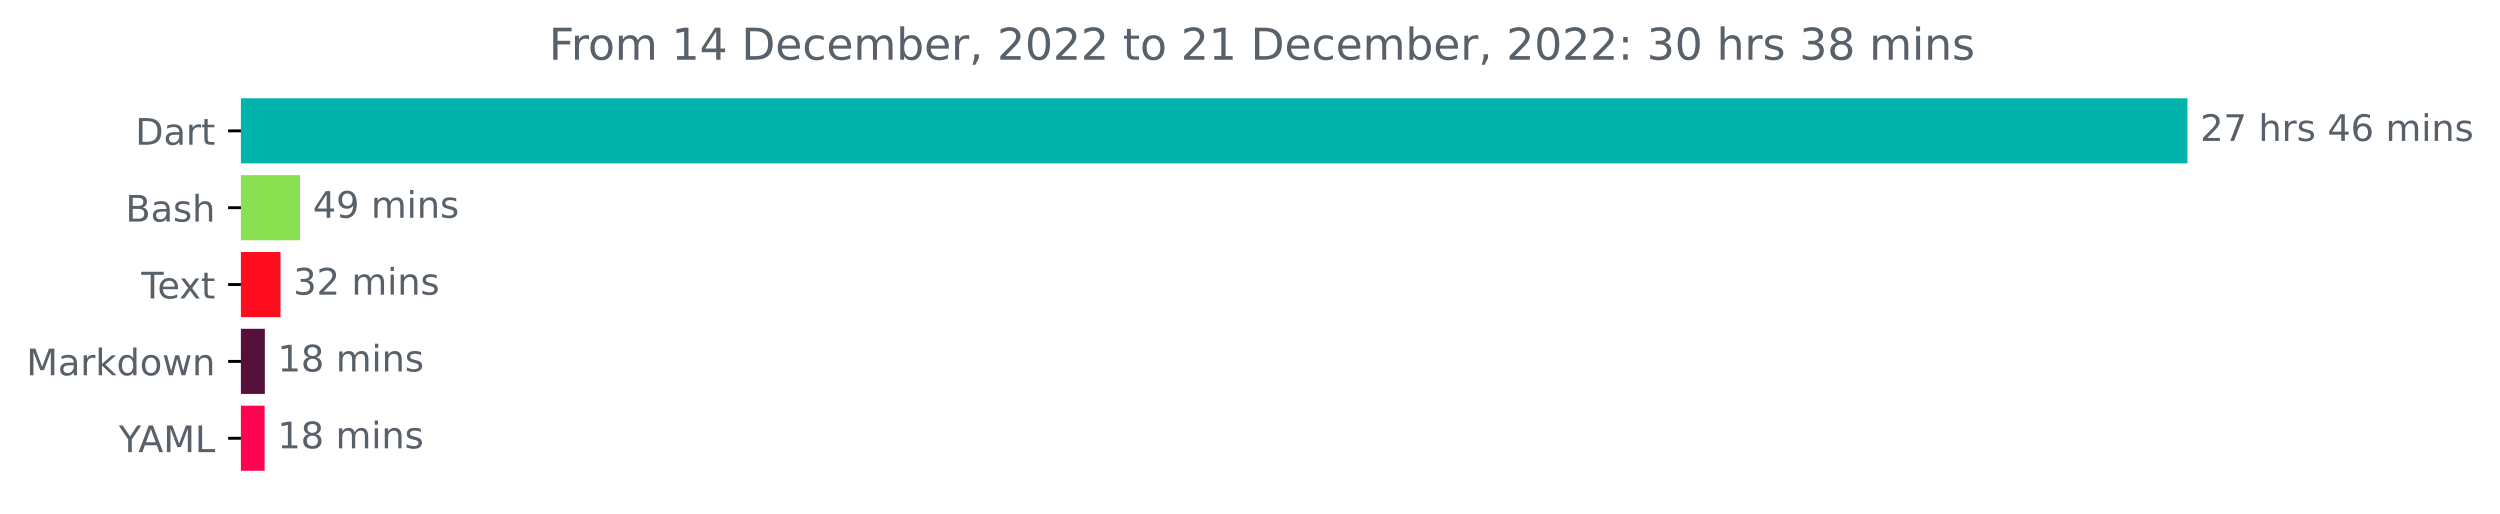
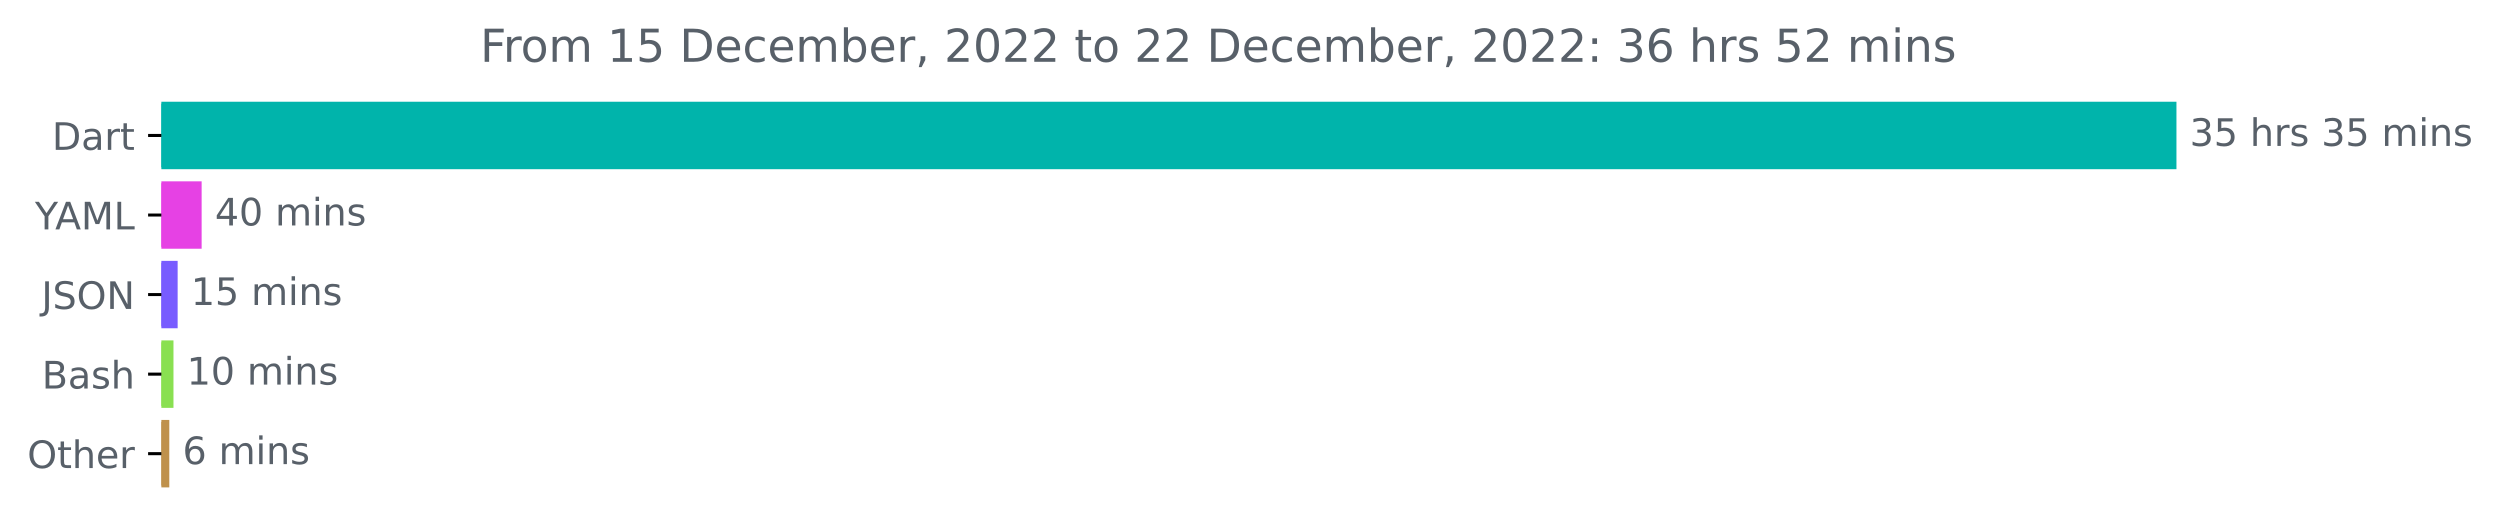
- <svg xmlns="http://www.w3.org/2000/svg" xmlns:xlink="http://www.w3.org/1999/xlink" width="683.177pt" height="140.398pt" viewBox="0 0 683.177 140.398" version="1.1">
+ <svg xmlns="http://www.w3.org/2000/svg" xmlns:xlink="http://www.w3.org/1999/xlink" width="659.93pt" height="140.398pt" viewBox="0 0 659.93 140.398" version="1.1">
  <defs>
    <style type="text/css">*{stroke-linejoin: round; stroke-linecap: butt}</style>
  </defs>
  <g id="figure_1">
    <g id="patch_1">
-       <path d="M 0 140.398  L 683.177 140.398  L 683.177 0  L 0 0  L 0 140.398  z " style="fill: none" />
+       <path d="M 0 140.398  L 659.93 140.398  L 659.93 0  L 0 0  L 0 140.398  z " style="fill: none" />
    </g>
    <g id="axes_1">
      <g id="patch_2">
-         <path d="M 65.841 27.358  L 597.269 27.358  L 597.269 44.158  L 65.841 44.158  z " clip-path="url(#pf920196859)" style="fill: #00b4ab; stroke: #00b4ab; stroke-linejoin: miter" />
+         <path d="M 42.594 27.358  L 574.022 27.358  L 574.022 44.158  L 42.594 44.158  z " clip-path="url(#pb048ce80c2)" style="fill: #00b4ab; stroke: #00b4ab; stroke-linejoin: miter" />
      </g>
      <g id="patch_3">
-         <path d="M 65.841 48.358  L 81.486 48.358  L 81.486 65.158  L 65.841 65.158  z " clip-path="url(#pf920196859)" style="fill: #89e051; stroke: #89e051; stroke-linejoin: miter" />
+         <path d="M 42.594 48.358  L 52.727 48.358  L 52.727 65.158  L 42.594 65.158  z " clip-path="url(#pb048ce80c2)" style="fill: #e641e4; stroke: #e641e4; stroke-linejoin: miter" />
      </g>
      <g id="patch_4">
-         <path d="M 65.841 69.358  L 76.154 69.358  L 76.154 86.158  L 65.841 86.158  z " clip-path="url(#pf920196859)" style="fill: #fe0d1f; stroke: #fe0d1f; stroke-linejoin: miter" />
+         <path d="M 42.594 69.358  L 46.394 69.358  L 46.394 86.158  L 42.594 86.158  z " clip-path="url(#pb048ce80c2)" style="fill: #785cff; stroke: #785cff; stroke-linejoin: miter" />
      </g>
      <g id="patch_5">
-         <path d="M 65.841 90.358  L 71.876 90.358  L 71.876 107.158  L 65.841 107.158  z " clip-path="url(#pf920196859)" style="fill: #551139; stroke: #551139; stroke-linejoin: miter" />
+         <path d="M 42.594 90.358  L 45.292 90.358  L 45.292 107.158  L 42.594 107.158  z " clip-path="url(#pb048ce80c2)" style="fill: #89e051; stroke: #89e051; stroke-linejoin: miter" />
      </g>
      <g id="patch_6">
-         <path d="M 65.841 111.358  L 71.818 111.358  L 71.818 128.158  L 65.841 128.158  z " clip-path="url(#pf920196859)" style="fill: #fd0451; stroke: #fd0451; stroke-linejoin: miter" />
+         <path d="M 42.594 111.358  L 44.191 111.358  L 44.191 128.158  L 42.594 128.158  z " clip-path="url(#pb048ce80c2)" style="fill: #bf914c; stroke: #bf914c; stroke-linejoin: miter" />
      </g>
      <g id="matplotlib.axis_1" />
      <g id="matplotlib.axis_2">
        <g id="ytick_1">
          <g id="line2d_1">
            <defs>
-               <path id="ma99e2d78be" d="M 0 0  L -3.5 0  " style="stroke: #000000; stroke-width: 0.8" />
+               <path id="m96749b98d1" d="M 0 0  L -3.5 0  " style="stroke: #000000; stroke-width: 0.8" />
            </defs>
            <g>
-               <use xlink:href="#ma99e2d78be" x="65.841" y="35.758" style="stroke: #000000; stroke-width: 0.8" />
+               <use xlink:href="#m96749b98d1" x="42.594" y="35.758" style="stroke: #000000; stroke-width: 0.8" />
            </g>
          </g>
          <g id="text_1">
-             <g style="fill: #586069" transform="translate(36.98125 39.55734)scale(0.1 -0.1)">
+             <g style="fill: #586069" transform="translate(13.73438 39.55734)scale(0.1 -0.1)">
              <defs>
                <path id="DejaVuSans-44" d="M 1259 4147  L 1259 519  L 2022 519  Q 2988 519 3436 956  Q 3884 1394 3884 2338  Q 3884 3275 3436 3711  Q 2988 4147 2022 4147  L 1259 4147  z M 628 4666  L 1925 4666  Q 3281 4666 3915 4102  Q 4550 3538 4550 2338  Q 4550 1131 3912 565  Q 3275 0 1925 0  L 628 0  L 628 4666  z " transform="scale(0.015625)" />
                <path id="DejaVuSans-61" d="M 2194 1759  Q 1497 1759 1228 1600  Q 959 1441 959 1056  Q 959 750 1161 570  Q 1363 391 1709 391  Q 2188 391 2477 730  Q 2766 1069 2766 1631  L 2766 1759  L 2194 1759  z M 3341 1997  L 3341 0  L 2766 0  L 2766 531  Q 2569 213 2275 61  Q 1981 -91 1556 -91  Q 1019 -91 701 211  Q 384 513 384 1019  Q 384 1609 779 1909  Q 1175 2209 1959 2209  L 2766 2209  L 2766 2266  Q 2766 2663 2505 2880  Q 2244 3097 1772 3097  Q 1472 3097 1187 3025  Q 903 2953 641 2809  L 641 3341  Q 956 3463 1253 3523  Q 1550 3584 1831 3584  Q 2591 3584 2966 3190  Q 3341 2797 3341 1997  z " transform="scale(0.015625)" />
                <path id="DejaVuSans-72" d="M 2631 2963  Q 2534 3019 2420 3045  Q 2306 3072 2169 3072  Q 1681 3072 1420 2755  Q 1159 2438 1159 1844  L 1159 0  L 581 0  L 581 3500  L 1159 3500  L 1159 2956  Q 1341 3275 1631 3429  Q 1922 3584 2338 3584  Q 2397 3584 2469 3576  Q 2541 3569 2628 3553  L 2631 2963  z " transform="scale(0.015625)" />
                <path id="DejaVuSans-74" d="M 1172 4494  L 1172 3500  L 2356 3500  L 2356 3053  L 1172 3053  L 1172 1153  Q 1172 725 1289 603  Q 1406 481 1766 481  L 2356 481  L 2356 0  L 1766 0  Q 1100 0 847 248  Q 594 497 594 1153  L 594 3053  L 172 3053  L 172 3500  L 594 3500  L 594 4494  L 1172 4494  z " transform="scale(0.015625)" />
              </defs>
              <use xlink:href="#DejaVuSans-44" />
              <use xlink:href="#DejaVuSans-61" x="77.002" />
              <use xlink:href="#DejaVuSans-72" x="138.281" />
              <use xlink:href="#DejaVuSans-74" x="179.395" />
            </g>
          </g>
        </g>
        <g id="ytick_2">
          <g id="line2d_2">
            <g>
-               <use xlink:href="#ma99e2d78be" x="65.841" y="56.758" style="stroke: #000000; stroke-width: 0.8" />
+               <use xlink:href="#m96749b98d1" x="42.594" y="56.758" style="stroke: #000000; stroke-width: 0.8" />
            </g>
          </g>
          <g id="text_2">
-             <g style="fill: #586069" transform="translate(34.30469 60.55734)scale(0.1 -0.1)">
+             <g style="fill: #586069" transform="translate(9.220312 60.55734)scale(0.1 -0.1)">
+               <defs>
+                 <path id="DejaVuSans-59" d="M -13 4666  L 666 4666  L 1959 2747  L 3244 4666  L 3922 4666  L 2272 2222  L 2272 0  L 1638 0  L 1638 2222  L -13 4666  z " transform="scale(0.015625)" />
+                 <path id="DejaVuSans-41" d="M 2188 4044  L 1331 1722  L 3047 1722  L 2188 4044  z M 1831 4666  L 2547 4666  L 4325 0  L 3669 0  L 3244 1197  L 1141 1197  L 716 0  L 50 0  L 1831 4666  z " transform="scale(0.015625)" />
+                 <path id="DejaVuSans-4d" d="M 628 4666  L 1569 4666  L 2759 1491  L 3956 4666  L 4897 4666  L 4897 0  L 4281 0  L 4281 4097  L 3078 897  L 2444 897  L 1241 4097  L 1241 0  L 628 0  L 628 4666  z " transform="scale(0.015625)" />
+                 <path id="DejaVuSans-4c" d="M 628 4666  L 1259 4666  L 1259 531  L 3531 531  L 3531 0  L 628 0  L 628 4666  z " transform="scale(0.015625)" />
+               </defs>
+               <use xlink:href="#DejaVuSans-59" />
+               <use xlink:href="#DejaVuSans-41" x="53.334" />
+               <use xlink:href="#DejaVuSans-4d" x="121.742" />
+               <use xlink:href="#DejaVuSans-4c" x="208.021" />
+             </g>
+           </g>
+         </g>
+         <g id="ytick_3">
+           <g id="line2d_3">
+             <g>
+               <use xlink:href="#m96749b98d1" x="42.594" y="77.758" style="stroke: #000000; stroke-width: 0.8" />
+             </g>
+           </g>
+           <g id="text_3">
+             <g style="fill: #586069" transform="translate(10.94219 81.55734)scale(0.1 -0.1)">
+               <defs>
+                 <path id="DejaVuSans-4a" d="M 628 4666  L 1259 4666  L 1259 325  Q 1259 -519 939 -900  Q 619 -1281 -91 -1281  L -331 -1281  L -331 -750  L -134 -750  Q 284 -750 456 -515  Q 628 -281 628 325  L 628 4666  z " transform="scale(0.015625)" />
+                 <path id="DejaVuSans-53" d="M 3425 4513  L 3425 3897  Q 3066 4069 2747 4153  Q 2428 4238 2131 4238  Q 1616 4238 1336 4038  Q 1056 3838 1056 3469  Q 1056 3159 1242 3001  Q 1428 2844 1947 2747  L 2328 2669  Q 3034 2534 3370 2195  Q 3706 1856 3706 1288  Q 3706 609 3251 259  Q 2797 -91 1919 -91  Q 1588 -91 1214 -16  Q 841 59 441 206  L 441 856  Q 825 641 1194 531  Q 1563 422 1919 422  Q 2459 422 2753 634  Q 3047 847 3047 1241  Q 3047 1584 2836 1778  Q 2625 1972 2144 2069  L 1759 2144  Q 1053 2284 737 2584  Q 422 2884 422 3419  Q 422 4038 858 4394  Q 1294 4750 2059 4750  Q 2388 4750 2728 4690  Q 3069 4631 3425 4513  z " transform="scale(0.015625)" />
+                 <path id="DejaVuSans-4f" d="M 2522 4238  Q 1834 4238 1429 3725  Q 1025 3213 1025 2328  Q 1025 1447 1429 934  Q 1834 422 2522 422  Q 3209 422 3611 934  Q 4013 1447 4013 2328  Q 4013 3213 3611 3725  Q 3209 4238 2522 4238  z M 2522 4750  Q 3503 4750 4090 4092  Q 4678 3434 4678 2328  Q 4678 1225 4090 567  Q 3503 -91 2522 -91  Q 1538 -91 948 565  Q 359 1222 359 2328  Q 359 3434 948 4092  Q 1538 4750 2522 4750  z " transform="scale(0.015625)" />
+                 <path id="DejaVuSans-4e" d="M 628 4666  L 1478 4666  L 3547 763  L 3547 4666  L 4159 4666  L 4159 0  L 3309 0  L 1241 3903  L 1241 0  L 628 0  L 628 4666  z " transform="scale(0.015625)" />
+               </defs>
+               <use xlink:href="#DejaVuSans-4a" />
+               <use xlink:href="#DejaVuSans-53" x="29.492" />
+               <use xlink:href="#DejaVuSans-4f" x="92.969" />
+               <use xlink:href="#DejaVuSans-4e" x="171.68" />
+             </g>
+           </g>
+         </g>
+         <g id="ytick_4">
+           <g id="line2d_4">
+             <g>
+               <use xlink:href="#m96749b98d1" x="42.594" y="98.758" style="stroke: #000000; stroke-width: 0.8" />
+             </g>
+           </g>
+           <g id="text_4">
+             <g style="fill: #586069" transform="translate(11.05781 102.5573)scale(0.1 -0.1)">
              <defs>
                <path id="DejaVuSans-42" d="M 1259 2228  L 1259 519  L 2272 519  Q 2781 519 3026 730  Q 3272 941 3272 1375  Q 3272 1813 3026 2020  Q 2781 2228 2272 2228  L 1259 2228  z M 1259 4147  L 1259 2741  L 2194 2741  Q 2656 2741 2882 2914  Q 3109 3088 3109 3444  Q 3109 3797 2882 3972  Q 2656 4147 2194 4147  L 1259 4147  z M 628 4666  L 2241 4666  Q 2963 4666 3353 4366  Q 3744 4066 3744 3513  Q 3744 3084 3544 2831  Q 3344 2578 2956 2516  Q 3422 2416 3680 2098  Q 3938 1781 3938 1306  Q 3938 681 3513 340  Q 3088 0 2303 0  L 628 0  L 628 4666  z " transform="scale(0.015625)" />
                <path id="DejaVuSans-73" d="M 2834 3397  L 2834 2853  Q 2591 2978 2328 3040  Q 2066 3103 1784 3103  Q 1356 3103 1142 2972  Q 928 2841 928 2578  Q 928 2378 1081 2264  Q 1234 2150 1697 2047  L 1894 2003  Q 2506 1872 2764 1633  Q 3022 1394 3022 966  Q 3022 478 2636 193  Q 2250 -91 1575 -91  Q 1294 -91 989 -36  Q 684 19 347 128  L 347 722  Q 666 556 975 473  Q 1284 391 1588 391  Q 1994 391 2212 530  Q 2431 669 2431 922  Q 2431 1156 2273 1281  Q 2116 1406 1581 1522  L 1381 1569  Q 847 1681 609 1914  Q 372 2147 372 2553  Q 372 3047 722 3315  Q 1072 3584 1716 3584  Q 2034 3584 2315 3537  Q 2597 3491 2834 3397  z " transform="scale(0.015625)" />
                <path id="DejaVuSans-68" d="M 3513 2113  L 3513 0  L 2938 0  L 2938 2094  Q 2938 2591 2744 2837  Q 2550 3084 2163 3084  Q 1697 3084 1428 2787  Q 1159 2491 1159 1978  L 1159 0  L 581 0  L 581 4863  L 1159 4863  L 1159 2956  Q 1366 3272 1645 3428  Q 1925 3584 2291 3584  Q 2894 3584 3203 3211  Q 3513 2838 3513 2113  z " transform="scale(0.015625)" />
              </defs>
              <use xlink:href="#DejaVuSans-42" />
              <use xlink:href="#DejaVuSans-61" x="68.604" />
              <use xlink:href="#DejaVuSans-73" x="129.883" />
              <use xlink:href="#DejaVuSans-68" x="181.982" />
            </g>
          </g>
        </g>
-         <g id="ytick_3">
-           <g id="line2d_3">
-             <g>
-               <use xlink:href="#ma99e2d78be" x="65.841" y="77.758" style="stroke: #000000; stroke-width: 0.8" />
-             </g>
-           </g>
-           <g id="text_3">
-             <g style="fill: #586069" transform="translate(38.61563 81.55734)scale(0.1 -0.1)">
-               <defs>
-                 <path id="DejaVuSans-54" d="M -19 4666  L 3928 4666  L 3928 4134  L 2272 4134  L 2272 0  L 1638 0  L 1638 4134  L -19 4134  L -19 4666  z " transform="scale(0.015625)" />
-                 <path id="DejaVuSans-65" d="M 3597 1894  L 3597 1613  L 953 1613  Q 991 1019 1311 708  Q 1631 397 2203 397  Q 2534 397 2845 478  Q 3156 559 3463 722  L 3463 178  Q 3153 47 2828 -22  Q 2503 -91 2169 -91  Q 1331 -91 842 396  Q 353 884 353 1716  Q 353 2575 817 3079  Q 1281 3584 2069 3584  Q 2775 3584 3186 3129  Q 3597 2675 3597 1894  z M 3022 2063  Q 3016 2534 2758 2815  Q 2500 3097 2075 3097  Q 1594 3097 1305 2825  Q 1016 2553 972 2059  L 3022 2063  z " transform="scale(0.015625)" />
-                 <path id="DejaVuSans-78" d="M 3513 3500  L 2247 1797  L 3578 0  L 2900 0  L 1881 1375  L 863 0  L 184 0  L 1544 1831  L 300 3500  L 978 3500  L 1906 2253  L 2834 3500  L 3513 3500  z " transform="scale(0.015625)" />
-               </defs>
-               <use xlink:href="#DejaVuSans-54" />
-               <use xlink:href="#DejaVuSans-65" x="44.084" />
-               <use xlink:href="#DejaVuSans-78" x="103.857" />
-               <use xlink:href="#DejaVuSans-74" x="163.037" />
-             </g>
-           </g>
-         </g>
-         <g id="ytick_4">
-           <g id="line2d_4">
-             <g>
-               <use xlink:href="#ma99e2d78be" x="65.841" y="98.758" style="stroke: #000000; stroke-width: 0.8" />
-             </g>
-           </g>
-           <g id="text_4">
-             <g style="fill: #586069" transform="translate(7.2 102.5573)scale(0.1 -0.1)">
-               <defs>
-                 <path id="DejaVuSans-4d" d="M 628 4666  L 1569 4666  L 2759 1491  L 3956 4666  L 4897 4666  L 4897 0  L 4281 0  L 4281 4097  L 3078 897  L 2444 897  L 1241 4097  L 1241 0  L 628 0  L 628 4666  z " transform="scale(0.015625)" />
-                 <path id="DejaVuSans-6b" d="M 581 4863  L 1159 4863  L 1159 1991  L 2875 3500  L 3609 3500  L 1753 1863  L 3688 0  L 2938 0  L 1159 1709  L 1159 0  L 581 0  L 581 4863  z " transform="scale(0.015625)" />
-                 <path id="DejaVuSans-64" d="M 2906 2969  L 2906 4863  L 3481 4863  L 3481 0  L 2906 0  L 2906 525  Q 2725 213 2448 61  Q 2172 -91 1784 -91  Q 1150 -91 751 415  Q 353 922 353 1747  Q 353 2572 751 3078  Q 1150 3584 1784 3584  Q 2172 3584 2448 3432  Q 2725 3281 2906 2969  z M 947 1747  Q 947 1113 1208 752  Q 1469 391 1925 391  Q 2381 391 2643 752  Q 2906 1113 2906 1747  Q 2906 2381 2643 2742  Q 2381 3103 1925 3103  Q 1469 3103 1208 2742  Q 947 2381 947 1747  z " transform="scale(0.015625)" />
-                 <path id="DejaVuSans-6f" d="M 1959 3097  Q 1497 3097 1228 2736  Q 959 2375 959 1747  Q 959 1119 1226 758  Q 1494 397 1959 397  Q 2419 397 2687 759  Q 2956 1122 2956 1747  Q 2956 2369 2687 2733  Q 2419 3097 1959 3097  z M 1959 3584  Q 2709 3584 3137 3096  Q 3566 2609 3566 1747  Q 3566 888 3137 398  Q 2709 -91 1959 -91  Q 1206 -91 779 398  Q 353 888 353 1747  Q 353 2609 779 3096  Q 1206 3584 1959 3584  z " transform="scale(0.015625)" />
-                 <path id="DejaVuSans-77" d="M 269 3500  L 844 3500  L 1563 769  L 2278 3500  L 2956 3500  L 3675 769  L 4391 3500  L 4966 3500  L 4050 0  L 3372 0  L 2619 2869  L 1863 0  L 1184 0  L 269 3500  z " transform="scale(0.015625)" />
-                 <path id="DejaVuSans-6e" d="M 3513 2113  L 3513 0  L 2938 0  L 2938 2094  Q 2938 2591 2744 2837  Q 2550 3084 2163 3084  Q 1697 3084 1428 2787  Q 1159 2491 1159 1978  L 1159 0  L 581 0  L 581 3500  L 1159 3500  L 1159 2956  Q 1366 3272 1645 3428  Q 1925 3584 2291 3584  Q 2894 3584 3203 3211  Q 3513 2838 3513 2113  z " transform="scale(0.015625)" />
-               </defs>
-               <use xlink:href="#DejaVuSans-4d" />
-               <use xlink:href="#DejaVuSans-61" x="86.279" />
-               <use xlink:href="#DejaVuSans-72" x="147.559" />
-               <use xlink:href="#DejaVuSans-6b" x="188.672" />
-               <use xlink:href="#DejaVuSans-64" x="246.582" />
-               <use xlink:href="#DejaVuSans-6f" x="310.059" />
-               <use xlink:href="#DejaVuSans-77" x="371.24" />
-               <use xlink:href="#DejaVuSans-6e" x="453.027" />
-             </g>
-           </g>
-         </g>
        <g id="ytick_5">
          <g id="line2d_5">
            <g>
-               <use xlink:href="#ma99e2d78be" x="65.841" y="119.758" style="stroke: #000000; stroke-width: 0.8" />
+               <use xlink:href="#m96749b98d1" x="42.594" y="119.758" style="stroke: #000000; stroke-width: 0.8" />
            </g>
          </g>
          <g id="text_5">
-             <g style="fill: #586069" transform="translate(32.46719 123.5573)scale(0.1 -0.1)">
-               <defs>
-                 <path id="DejaVuSans-59" d="M -13 4666  L 666 4666  L 1959 2747  L 3244 4666  L 3922 4666  L 2272 2222  L 2272 0  L 1638 0  L 1638 2222  L -13 4666  z " transform="scale(0.015625)" />
-                 <path id="DejaVuSans-41" d="M 2188 4044  L 1331 1722  L 3047 1722  L 2188 4044  z M 1831 4666  L 2547 4666  L 4325 0  L 3669 0  L 3244 1197  L 1141 1197  L 716 0  L 50 0  L 1831 4666  z " transform="scale(0.015625)" />
-                 <path id="DejaVuSans-4c" d="M 628 4666  L 1259 4666  L 1259 531  L 3531 531  L 3531 0  L 628 0  L 628 4666  z " transform="scale(0.015625)" />
-               </defs>
-               <use xlink:href="#DejaVuSans-59" />
-               <use xlink:href="#DejaVuSans-41" x="53.334" />
-               <use xlink:href="#DejaVuSans-4d" x="121.742" />
-               <use xlink:href="#DejaVuSans-4c" x="208.021" />
+             <g style="fill: #586069" transform="translate(7.2 123.5573)scale(0.1 -0.1)">
+               <defs>
+                 <path id="DejaVuSans-65" d="M 3597 1894  L 3597 1613  L 953 1613  Q 991 1019 1311 708  Q 1631 397 2203 397  Q 2534 397 2845 478  Q 3156 559 3463 722  L 3463 178  Q 3153 47 2828 -22  Q 2503 -91 2169 -91  Q 1331 -91 842 396  Q 353 884 353 1716  Q 353 2575 817 3079  Q 1281 3584 2069 3584  Q 2775 3584 3186 3129  Q 3597 2675 3597 1894  z M 3022 2063  Q 3016 2534 2758 2815  Q 2500 3097 2075 3097  Q 1594 3097 1305 2825  Q 1016 2553 972 2059  L 3022 2063  z " transform="scale(0.015625)" />
+               </defs>
+               <use xlink:href="#DejaVuSans-4f" />
+               <use xlink:href="#DejaVuSans-74" x="78.711" />
+               <use xlink:href="#DejaVuSans-68" x="117.92" />
+               <use xlink:href="#DejaVuSans-65" x="181.299" />
+               <use xlink:href="#DejaVuSans-72" x="242.822" />
            </g>
          </g>
        </g>
      </g>
      <g id="text_6">
-         <g style="fill: #586069" transform="translate(601.2692 38.5175)scale(0.1 -0.1)">
-           <defs>
-             <path id="DejaVuSans-32" d="M 1228 531  L 3431 531  L 3431 0  L 469 0  L 469 531  Q 828 903 1448 1529  Q 2069 2156 2228 2338  Q 2531 2678 2651 2914  Q 2772 3150 2772 3378  Q 2772 3750 2511 3984  Q 2250 4219 1831 4219  Q 1534 4219 1204 4116  Q 875 4013 500 3803  L 500 4441  Q 881 4594 1212 4672  Q 1544 4750 1819 4750  Q 2544 4750 2975 4387  Q 3406 4025 3406 3419  Q 3406 3131 3298 2873  Q 3191 2616 2906 2266  Q 2828 2175 2409 1742  Q 1991 1309 1228 531  z " transform="scale(0.015625)" />
-             <path id="DejaVuSans-37" d="M 525 4666  L 3525 4666  L 3525 4397  L 1831 0  L 1172 0  L 2766 4134  L 525 4134  L 525 4666  z " transform="scale(0.015625)" />
+         <g style="fill: #586069" transform="translate(578.0223 38.5175)scale(0.1 -0.1)">
+           <defs>
+             <path id="DejaVuSans-33" d="M 2597 2516  Q 3050 2419 3304 2112  Q 3559 1806 3559 1356  Q 3559 666 3084 287  Q 2609 -91 1734 -91  Q 1441 -91 1130 -33  Q 819 25 488 141  L 488 750  Q 750 597 1062 519  Q 1375 441 1716 441  Q 2309 441 2620 675  Q 2931 909 2931 1356  Q 2931 1769 2642 2001  Q 2353 2234 1838 2234  L 1294 2234  L 1294 2753  L 1863 2753  Q 2328 2753 2575 2939  Q 2822 3125 2822 3475  Q 2822 3834 2567 4026  Q 2313 4219 1838 4219  Q 1578 4219 1281 4162  Q 984 4106 628 3988  L 628 4550  Q 988 4650 1302 4700  Q 1616 4750 1894 4750  Q 2613 4750 3031 4423  Q 3450 4097 3450 3541  Q 3450 3153 3228 2886  Q 3006 2619 2597 2516  z " transform="scale(0.015625)" />
+             <path id="DejaVuSans-35" d="M 691 4666  L 3169 4666  L 3169 4134  L 1269 4134  L 1269 2991  Q 1406 3038 1543 3061  Q 1681 3084 1819 3084  Q 2600 3084 3056 2656  Q 3513 2228 3513 1497  Q 3513 744 3044 326  Q 2575 -91 1722 -91  Q 1428 -91 1123 -41  Q 819 9 494 109  L 494 744  Q 775 591 1075 516  Q 1375 441 1709 441  Q 2250 441 2565 725  Q 2881 1009 2881 1497  Q 2881 1984 2565 2268  Q 2250 2553 1709 2553  Q 1456 2553 1204 2497  Q 953 2441 691 2322  L 691 4666  z " transform="scale(0.015625)" />
            <path id="DejaVuSans-20" transform="scale(0.015625)" />
-             <path id="DejaVuSans-34" d="M 2419 4116  L 825 1625  L 2419 1625  L 2419 4116  z M 2253 4666  L 3047 4666  L 3047 1625  L 3713 1625  L 3713 1100  L 3047 1100  L 3047 0  L 2419 0  L 2419 1100  L 313 1100  L 313 1709  L 2253 4666  z " transform="scale(0.015625)" />
-             <path id="DejaVuSans-36" d="M 2113 2584  Q 1688 2584 1439 2293  Q 1191 2003 1191 1497  Q 1191 994 1439 701  Q 1688 409 2113 409  Q 2538 409 2786 701  Q 3034 994 3034 1497  Q 3034 2003 2786 2293  Q 2538 2584 2113 2584  z M 3366 4563  L 3366 3988  Q 3128 4100 2886 4159  Q 2644 4219 2406 4219  Q 1781 4219 1451 3797  Q 1122 3375 1075 2522  Q 1259 2794 1537 2939  Q 1816 3084 2150 3084  Q 2853 3084 3261 2657  Q 3669 2231 3669 1497  Q 3669 778 3244 343  Q 2819 -91 2113 -91  Q 1303 -91 875 529  Q 447 1150 447 2328  Q 447 3434 972 4092  Q 1497 4750 2381 4750  Q 2619 4750 2861 4703  Q 3103 4656 3366 4563  z " transform="scale(0.015625)" />
            <path id="DejaVuSans-6d" d="M 3328 2828  Q 3544 3216 3844 3400  Q 4144 3584 4550 3584  Q 5097 3584 5394 3201  Q 5691 2819 5691 2113  L 5691 0  L 5113 0  L 5113 2094  Q 5113 2597 4934 2840  Q 4756 3084 4391 3084  Q 3944 3084 3684 2787  Q 3425 2491 3425 1978  L 3425 0  L 2847 0  L 2847 2094  Q 2847 2600 2669 2842  Q 2491 3084 2119 3084  Q 1678 3084 1418 2786  Q 1159 2488 1159 1978  L 1159 0  L 581 0  L 581 3500  L 1159 3500  L 1159 2956  Q 1356 3278 1631 3431  Q 1906 3584 2284 3584  Q 2666 3584 2933 3390  Q 3200 3197 3328 2828  z " transform="scale(0.015625)" />
            <path id="DejaVuSans-69" d="M 603 3500  L 1178 3500  L 1178 0  L 603 0  L 603 3500  z M 603 4863  L 1178 4863  L 1178 4134  L 603 4134  L 603 4863  z " transform="scale(0.015625)" />
-           </defs>
-           <use xlink:href="#DejaVuSans-32" />
-           <use xlink:href="#DejaVuSans-37" x="63.623" />
+             <path id="DejaVuSans-6e" d="M 3513 2113  L 3513 0  L 2938 0  L 2938 2094  Q 2938 2591 2744 2837  Q 2550 3084 2163 3084  Q 1697 3084 1428 2787  Q 1159 2491 1159 1978  L 1159 0  L 581 0  L 581 3500  L 1159 3500  L 1159 2956  Q 1366 3272 1645 3428  Q 1925 3584 2291 3584  Q 2894 3584 3203 3211  Q 3513 2838 3513 2113  z " transform="scale(0.015625)" />
+           </defs>
+           <use xlink:href="#DejaVuSans-33" />
+           <use xlink:href="#DejaVuSans-35" x="63.623" />
          <use xlink:href="#DejaVuSans-20" x="127.246" />
          <use xlink:href="#DejaVuSans-68" x="159.033" />
          <use xlink:href="#DejaVuSans-72" x="222.412" />
          <use xlink:href="#DejaVuSans-73" x="263.525" />
          <use xlink:href="#DejaVuSans-20" x="315.625" />
-           <use xlink:href="#DejaVuSans-34" x="347.412" />
-           <use xlink:href="#DejaVuSans-36" x="411.035" />
+           <use xlink:href="#DejaVuSans-33" x="347.412" />
+           <use xlink:href="#DejaVuSans-35" x="411.035" />
          <use xlink:href="#DejaVuSans-20" x="474.658" />
          <use xlink:href="#DejaVuSans-6d" x="506.445" />
          <use xlink:href="#DejaVuSans-69" x="603.857" />
          <use xlink:href="#DejaVuSans-6e" x="631.641" />
          <use xlink:href="#DejaVuSans-73" x="695.02" />
        </g>
      </g>
      <g id="text_7">
-         <g style="fill: #586069" transform="translate(85.48639 59.5175)scale(0.1 -0.1)">
-           <defs>
-             <path id="DejaVuSans-39" d="M 703 97  L 703 672  Q 941 559 1184 500  Q 1428 441 1663 441  Q 2288 441 2617 861  Q 2947 1281 2994 2138  Q 2813 1869 2534 1725  Q 2256 1581 1919 1581  Q 1219 1581 811 2004  Q 403 2428 403 3163  Q 403 3881 828 4315  Q 1253 4750 1959 4750  Q 2769 4750 3195 4129  Q 3622 3509 3622 2328  Q 3622 1225 3098 567  Q 2575 -91 1691 -91  Q 1453 -91 1209 -44  Q 966 3 703 97  z M 1959 2075  Q 2384 2075 2632 2365  Q 2881 2656 2881 3163  Q 2881 3666 2632 3958  Q 2384 4250 1959 4250  Q 1534 4250 1286 3958  Q 1038 3666 1038 3163  Q 1038 2656 1286 2365  Q 1534 2075 1959 2075  z " transform="scale(0.015625)" />
+         <g style="fill: #586069" transform="translate(56.72669 59.5175)scale(0.1 -0.1)">
+           <defs>
+             <path id="DejaVuSans-34" d="M 2419 4116  L 825 1625  L 2419 1625  L 2419 4116  z M 2253 4666  L 3047 4666  L 3047 1625  L 3713 1625  L 3713 1100  L 3047 1100  L 3047 0  L 2419 0  L 2419 1100  L 313 1100  L 313 1709  L 2253 4666  z " transform="scale(0.015625)" />
+             <path id="DejaVuSans-30" d="M 2034 4250  Q 1547 4250 1301 3770  Q 1056 3291 1056 2328  Q 1056 1369 1301 889  Q 1547 409 2034 409  Q 2525 409 2770 889  Q 3016 1369 3016 2328  Q 3016 3291 2770 3770  Q 2525 4250 2034 4250  z M 2034 4750  Q 2819 4750 3233 4129  Q 3647 3509 3647 2328  Q 3647 1150 3233 529  Q 2819 -91 2034 -91  Q 1250 -91 836 529  Q 422 1150 422 2328  Q 422 3509 836 4129  Q 1250 4750 2034 4750  z " transform="scale(0.015625)" />
          </defs>
          <use xlink:href="#DejaVuSans-34" />
-           <use xlink:href="#DejaVuSans-39" x="63.623" />
+           <use xlink:href="#DejaVuSans-30" x="63.623" />
          <use xlink:href="#DejaVuSans-20" x="127.246" />
          <use xlink:href="#DejaVuSans-6d" x="159.033" />
          <use xlink:href="#DejaVuSans-69" x="256.445" />
          <use xlink:href="#DejaVuSans-6e" x="284.229" />
          <use xlink:href="#DejaVuSans-73" x="347.607" />
        </g>
      </g>
      <g id="text_8">
-         <g style="fill: #586069" transform="translate(80.15394 80.5175)scale(0.1 -0.1)">
-           <defs>
-             <path id="DejaVuSans-33" d="M 2597 2516  Q 3050 2419 3304 2112  Q 3559 1806 3559 1356  Q 3559 666 3084 287  Q 2609 -91 1734 -91  Q 1441 -91 1130 -33  Q 819 25 488 141  L 488 750  Q 750 597 1062 519  Q 1375 441 1716 441  Q 2309 441 2620 675  Q 2931 909 2931 1356  Q 2931 1769 2642 2001  Q 2353 2234 1838 2234  L 1294 2234  L 1294 2753  L 1863 2753  Q 2328 2753 2575 2939  Q 2822 3125 2822 3475  Q 2822 3834 2567 4026  Q 2313 4219 1838 4219  Q 1578 4219 1281 4162  Q 984 4106 628 3988  L 628 4550  Q 988 4650 1302 4700  Q 1616 4750 1894 4750  Q 2613 4750 3031 4423  Q 3450 4097 3450 3541  Q 3450 3153 3228 2886  Q 3006 2619 2597 2516  z " transform="scale(0.015625)" />
-           </defs>
-           <use xlink:href="#DejaVuSans-33" />
-           <use xlink:href="#DejaVuSans-32" x="63.623" />
+         <g style="fill: #586069" transform="translate(50.3936 80.5175)scale(0.1 -0.1)">
+           <defs>
+             <path id="DejaVuSans-31" d="M 794 531  L 1825 531  L 1825 4091  L 703 3866  L 703 4441  L 1819 4666  L 2450 4666  L 2450 531  L 3481 531  L 3481 0  L 794 0  L 794 531  z " transform="scale(0.015625)" />
+           </defs>
+           <use xlink:href="#DejaVuSans-31" />
+           <use xlink:href="#DejaVuSans-35" x="63.623" />
          <use xlink:href="#DejaVuSans-20" x="127.246" />
          <use xlink:href="#DejaVuSans-6d" x="159.033" />
          <use xlink:href="#DejaVuSans-69" x="256.445" />
          <use xlink:href="#DejaVuSans-6e" x="284.229" />
          <use xlink:href="#DejaVuSans-73" x="347.607" />
        </g>
      </g>
      <g id="text_9">
-         <g style="fill: #586069" transform="translate(75.87626 101.5175)scale(0.1 -0.1)">
-           <defs>
-             <path id="DejaVuSans-31" d="M 794 531  L 1825 531  L 1825 4091  L 703 3866  L 703 4441  L 1819 4666  L 2450 4666  L 2450 531  L 3481 531  L 3481 0  L 794 0  L 794 531  z " transform="scale(0.015625)" />
-             <path id="DejaVuSans-38" d="M 2034 2216  Q 1584 2216 1326 1975  Q 1069 1734 1069 1313  Q 1069 891 1326 650  Q 1584 409 2034 409  Q 2484 409 2743 651  Q 3003 894 3003 1313  Q 3003 1734 2745 1975  Q 2488 2216 2034 2216  z M 1403 2484  Q 997 2584 770 2862  Q 544 3141 544 3541  Q 544 4100 942 4425  Q 1341 4750 2034 4750  Q 2731 4750 3128 4425  Q 3525 4100 3525 3541  Q 3525 3141 3298 2862  Q 3072 2584 2669 2484  Q 3125 2378 3379 2068  Q 3634 1759 3634 1313  Q 3634 634 3220 271  Q 2806 -91 2034 -91  Q 1263 -91 848 271  Q 434 634 434 1313  Q 434 1759 690 2068  Q 947 2378 1403 2484  z M 1172 3481  Q 1172 3119 1398 2916  Q 1625 2713 2034 2713  Q 2441 2713 2670 2916  Q 2900 3119 2900 3481  Q 2900 3844 2670 4047  Q 2441 4250 2034 4250  Q 1625 4250 1398 4047  Q 1172 3844 1172 3481  z " transform="scale(0.015625)" />
-           </defs>
+         <g style="fill: #586069" transform="translate(49.2922 101.5175)scale(0.1 -0.1)">
          <use xlink:href="#DejaVuSans-31" />
-           <use xlink:href="#DejaVuSans-38" x="63.623" />
+           <use xlink:href="#DejaVuSans-30" x="63.623" />
          <use xlink:href="#DejaVuSans-20" x="127.246" />
          <use xlink:href="#DejaVuSans-6d" x="159.033" />
          <use xlink:href="#DejaVuSans-69" x="256.445" />
          <use xlink:href="#DejaVuSans-6e" x="284.229" />
          <use xlink:href="#DejaVuSans-73" x="347.607" />
        </g>
      </g>
      <g id="text_10">
-         <g style="fill: #586069" transform="translate(75.81766 122.5175)scale(0.1 -0.1)">
-           <use xlink:href="#DejaVuSans-31" />
-           <use xlink:href="#DejaVuSans-38" x="63.623" />
-           <use xlink:href="#DejaVuSans-20" x="127.246" />
-           <use xlink:href="#DejaVuSans-6d" x="159.033" />
-           <use xlink:href="#DejaVuSans-69" x="256.445" />
-           <use xlink:href="#DejaVuSans-6e" x="284.229" />
-           <use xlink:href="#DejaVuSans-73" x="347.607" />
+         <g style="fill: #586069" transform="translate(48.19079 122.5175)scale(0.1 -0.1)">
+           <defs>
+             <path id="DejaVuSans-36" d="M 2113 2584  Q 1688 2584 1439 2293  Q 1191 2003 1191 1497  Q 1191 994 1439 701  Q 1688 409 2113 409  Q 2538 409 2786 701  Q 3034 994 3034 1497  Q 3034 2003 2786 2293  Q 2538 2584 2113 2584  z M 3366 4563  L 3366 3988  Q 3128 4100 2886 4159  Q 2644 4219 2406 4219  Q 1781 4219 1451 3797  Q 1122 3375 1075 2522  Q 1259 2794 1537 2939  Q 1816 3084 2150 3084  Q 2853 3084 3261 2657  Q 3669 2231 3669 1497  Q 3669 778 3244 343  Q 2819 -91 2113 -91  Q 1303 -91 875 529  Q 447 1150 447 2328  Q 447 3434 972 4092  Q 1497 4750 2381 4750  Q 2619 4750 2861 4703  Q 3103 4656 3366 4563  z " transform="scale(0.015625)" />
+           </defs>
+           <use xlink:href="#DejaVuSans-36" />
+           <use xlink:href="#DejaVuSans-20" x="63.623" />
+           <use xlink:href="#DejaVuSans-6d" x="95.41" />
+           <use xlink:href="#DejaVuSans-69" x="192.822" />
+           <use xlink:href="#DejaVuSans-6e" x="220.605" />
+           <use xlink:href="#DejaVuSans-73" x="283.984" />
        </g>
      </g>
      <g id="text_11">
-         <g style="fill: #586069" transform="translate(150 16.31812)scale(0.12 -0.12)">
+         <g style="fill: #586069" transform="translate(126.7531 16.31812)scale(0.12 -0.12)">
          <defs>
            <path id="DejaVuSans-46" d="M 628 4666  L 3309 4666  L 3309 4134  L 1259 4134  L 1259 2759  L 3109 2759  L 3109 2228  L 1259 2228  L 1259 0  L 628 0  L 628 4666  z " transform="scale(0.015625)" />
+             <path id="DejaVuSans-6f" d="M 1959 3097  Q 1497 3097 1228 2736  Q 959 2375 959 1747  Q 959 1119 1226 758  Q 1494 397 1959 397  Q 2419 397 2687 759  Q 2956 1122 2956 1747  Q 2956 2369 2687 2733  Q 2419 3097 1959 3097  z M 1959 3584  Q 2709 3584 3137 3096  Q 3566 2609 3566 1747  Q 3566 888 3137 398  Q 2709 -91 1959 -91  Q 1206 -91 779 398  Q 353 888 353 1747  Q 353 2609 779 3096  Q 1206 3584 1959 3584  z " transform="scale(0.015625)" />
            <path id="DejaVuSans-63" d="M 3122 3366  L 3122 2828  Q 2878 2963 2633 3030  Q 2388 3097 2138 3097  Q 1578 3097 1268 2742  Q 959 2388 959 1747  Q 959 1106 1268 751  Q 1578 397 2138 397  Q 2388 397 2633 464  Q 2878 531 3122 666  L 3122 134  Q 2881 22 2623 -34  Q 2366 -91 2075 -91  Q 1284 -91 818 406  Q 353 903 353 1747  Q 353 2603 823 3093  Q 1294 3584 2113 3584  Q 2378 3584 2631 3529  Q 2884 3475 3122 3366  z " transform="scale(0.015625)" />
            <path id="DejaVuSans-62" d="M 3116 1747  Q 3116 2381 2855 2742  Q 2594 3103 2138 3103  Q 1681 3103 1420 2742  Q 1159 2381 1159 1747  Q 1159 1113 1420 752  Q 1681 391 2138 391  Q 2594 391 2855 752  Q 3116 1113 3116 1747  z M 1159 2969  Q 1341 3281 1617 3432  Q 1894 3584 2278 3584  Q 2916 3584 3314 3078  Q 3713 2572 3713 1747  Q 3713 922 3314 415  Q 2916 -91 2278 -91  Q 1894 -91 1617 61  Q 1341 213 1159 525  L 1159 0  L 581 0  L 581 4863  L 1159 4863  L 1159 2969  z " transform="scale(0.015625)" />
            <path id="DejaVuSans-2c" d="M 750 794  L 1409 794  L 1409 256  L 897 -744  L 494 -744  L 750 256  L 750 794  z " transform="scale(0.015625)" />
-             <path id="DejaVuSans-30" d="M 2034 4250  Q 1547 4250 1301 3770  Q 1056 3291 1056 2328  Q 1056 1369 1301 889  Q 1547 409 2034 409  Q 2525 409 2770 889  Q 3016 1369 3016 2328  Q 3016 3291 2770 3770  Q 2525 4250 2034 4250  z M 2034 4750  Q 2819 4750 3233 4129  Q 3647 3509 3647 2328  Q 3647 1150 3233 529  Q 2819 -91 2034 -91  Q 1250 -91 836 529  Q 422 1150 422 2328  Q 422 3509 836 4129  Q 1250 4750 2034 4750  z " transform="scale(0.015625)" />
+             <path id="DejaVuSans-32" d="M 1228 531  L 3431 531  L 3431 0  L 469 0  L 469 531  Q 828 903 1448 1529  Q 2069 2156 2228 2338  Q 2531 2678 2651 2914  Q 2772 3150 2772 3378  Q 2772 3750 2511 3984  Q 2250 4219 1831 4219  Q 1534 4219 1204 4116  Q 875 4013 500 3803  L 500 4441  Q 881 4594 1212 4672  Q 1544 4750 1819 4750  Q 2544 4750 2975 4387  Q 3406 4025 3406 3419  Q 3406 3131 3298 2873  Q 3191 2616 2906 2266  Q 2828 2175 2409 1742  Q 1991 1309 1228 531  z " transform="scale(0.015625)" />
            <path id="DejaVuSans-3a" d="M 750 794  L 1409 794  L 1409 0  L 750 0  L 750 794  z M 750 3309  L 1409 3309  L 1409 2516  L 750 2516  L 750 3309  z " transform="scale(0.015625)" />
          </defs>
          <use xlink:href="#DejaVuSans-46" />
          <use xlink:href="#DejaVuSans-72" x="50.27" />
          <use xlink:href="#DejaVuSans-6f" x="89.133" />
          <use xlink:href="#DejaVuSans-6d" x="150.314" />
          <use xlink:href="#DejaVuSans-20" x="247.727" />
          <use xlink:href="#DejaVuSans-31" x="279.514" />
-           <use xlink:href="#DejaVuSans-34" x="343.137" />
+           <use xlink:href="#DejaVuSans-35" x="343.137" />
          <use xlink:href="#DejaVuSans-20" x="406.76" />
          <use xlink:href="#DejaVuSans-44" x="438.547" />
          <use xlink:href="#DejaVuSans-65" x="515.549" />
          <use xlink:href="#DejaVuSans-63" x="577.072" />
          <use xlink:href="#DejaVuSans-65" x="632.053" />
          <use xlink:href="#DejaVuSans-6d" x="693.576" />
          <use xlink:href="#DejaVuSans-62" x="790.988" />
          <use xlink:href="#DejaVuSans-65" x="854.465" />
          <use xlink:href="#DejaVuSans-72" x="915.988" />
          <use xlink:href="#DejaVuSans-2c" x="957.102" />
          <use xlink:href="#DejaVuSans-20" x="988.889" />
          <use xlink:href="#DejaVuSans-32" x="1020.676" />
          <use xlink:href="#DejaVuSans-30" x="1084.299" />
          <use xlink:href="#DejaVuSans-32" x="1147.922" />
          <use xlink:href="#DejaVuSans-32" x="1211.545" />
          <use xlink:href="#DejaVuSans-20" x="1275.168" />
          <use xlink:href="#DejaVuSans-74" x="1306.955" />
          <use xlink:href="#DejaVuSans-6f" x="1346.164" />
          <use xlink:href="#DejaVuSans-20" x="1407.346" />
          <use xlink:href="#DejaVuSans-32" x="1439.133" />
-           <use xlink:href="#DejaVuSans-31" x="1502.756" />
+           <use xlink:href="#DejaVuSans-32" x="1502.756" />
          <use xlink:href="#DejaVuSans-20" x="1566.379" />
          <use xlink:href="#DejaVuSans-44" x="1598.166" />
          <use xlink:href="#DejaVuSans-65" x="1675.168" />
          <use xlink:href="#DejaVuSans-63" x="1736.691" />
          <use xlink:href="#DejaVuSans-65" x="1791.672" />
          <use xlink:href="#DejaVuSans-6d" x="1853.195" />
          <use xlink:href="#DejaVuSans-62" x="1950.607" />
          <use xlink:href="#DejaVuSans-65" x="2014.084" />
          <use xlink:href="#DejaVuSans-72" x="2075.607" />
          <use xlink:href="#DejaVuSans-2c" x="2116.721" />
          <use xlink:href="#DejaVuSans-20" x="2148.508" />
          <use xlink:href="#DejaVuSans-32" x="2180.295" />
          <use xlink:href="#DejaVuSans-30" x="2243.918" />
          <use xlink:href="#DejaVuSans-32" x="2307.541" />
          <use xlink:href="#DejaVuSans-32" x="2371.164" />
          <use xlink:href="#DejaVuSans-3a" x="2434.787" />
          <use xlink:href="#DejaVuSans-20" x="2468.479" />
          <use xlink:href="#DejaVuSans-33" x="2500.266" />
-           <use xlink:href="#DejaVuSans-30" x="2563.889" />
+           <use xlink:href="#DejaVuSans-36" x="2563.889" />
          <use xlink:href="#DejaVuSans-20" x="2627.512" />
          <use xlink:href="#DejaVuSans-68" x="2659.299" />
          <use xlink:href="#DejaVuSans-72" x="2722.678" />
          <use xlink:href="#DejaVuSans-73" x="2763.791" />
          <use xlink:href="#DejaVuSans-20" x="2815.891" />
-           <use xlink:href="#DejaVuSans-33" x="2847.678" />
-           <use xlink:href="#DejaVuSans-38" x="2911.301" />
+           <use xlink:href="#DejaVuSans-35" x="2847.678" />
+           <use xlink:href="#DejaVuSans-32" x="2911.301" />
          <use xlink:href="#DejaVuSans-20" x="2974.924" />
          <use xlink:href="#DejaVuSans-6d" x="3006.711" />
          <use xlink:href="#DejaVuSans-69" x="3104.123" />
          <use xlink:href="#DejaVuSans-6e" x="3131.906" />
          <use xlink:href="#DejaVuSans-73" x="3195.285" />
        </g>
      </g>
    </g>
  </g>
  <defs>
-     <clipPath id="pf920196859">
-       <rect x="65.841" y="22.318" width="558" height="110.88" />
+     <clipPath id="pb048ce80c2">
+       <rect x="42.594" y="22.318" width="558" height="110.88" />
    </clipPath>
  </defs>
</svg>
